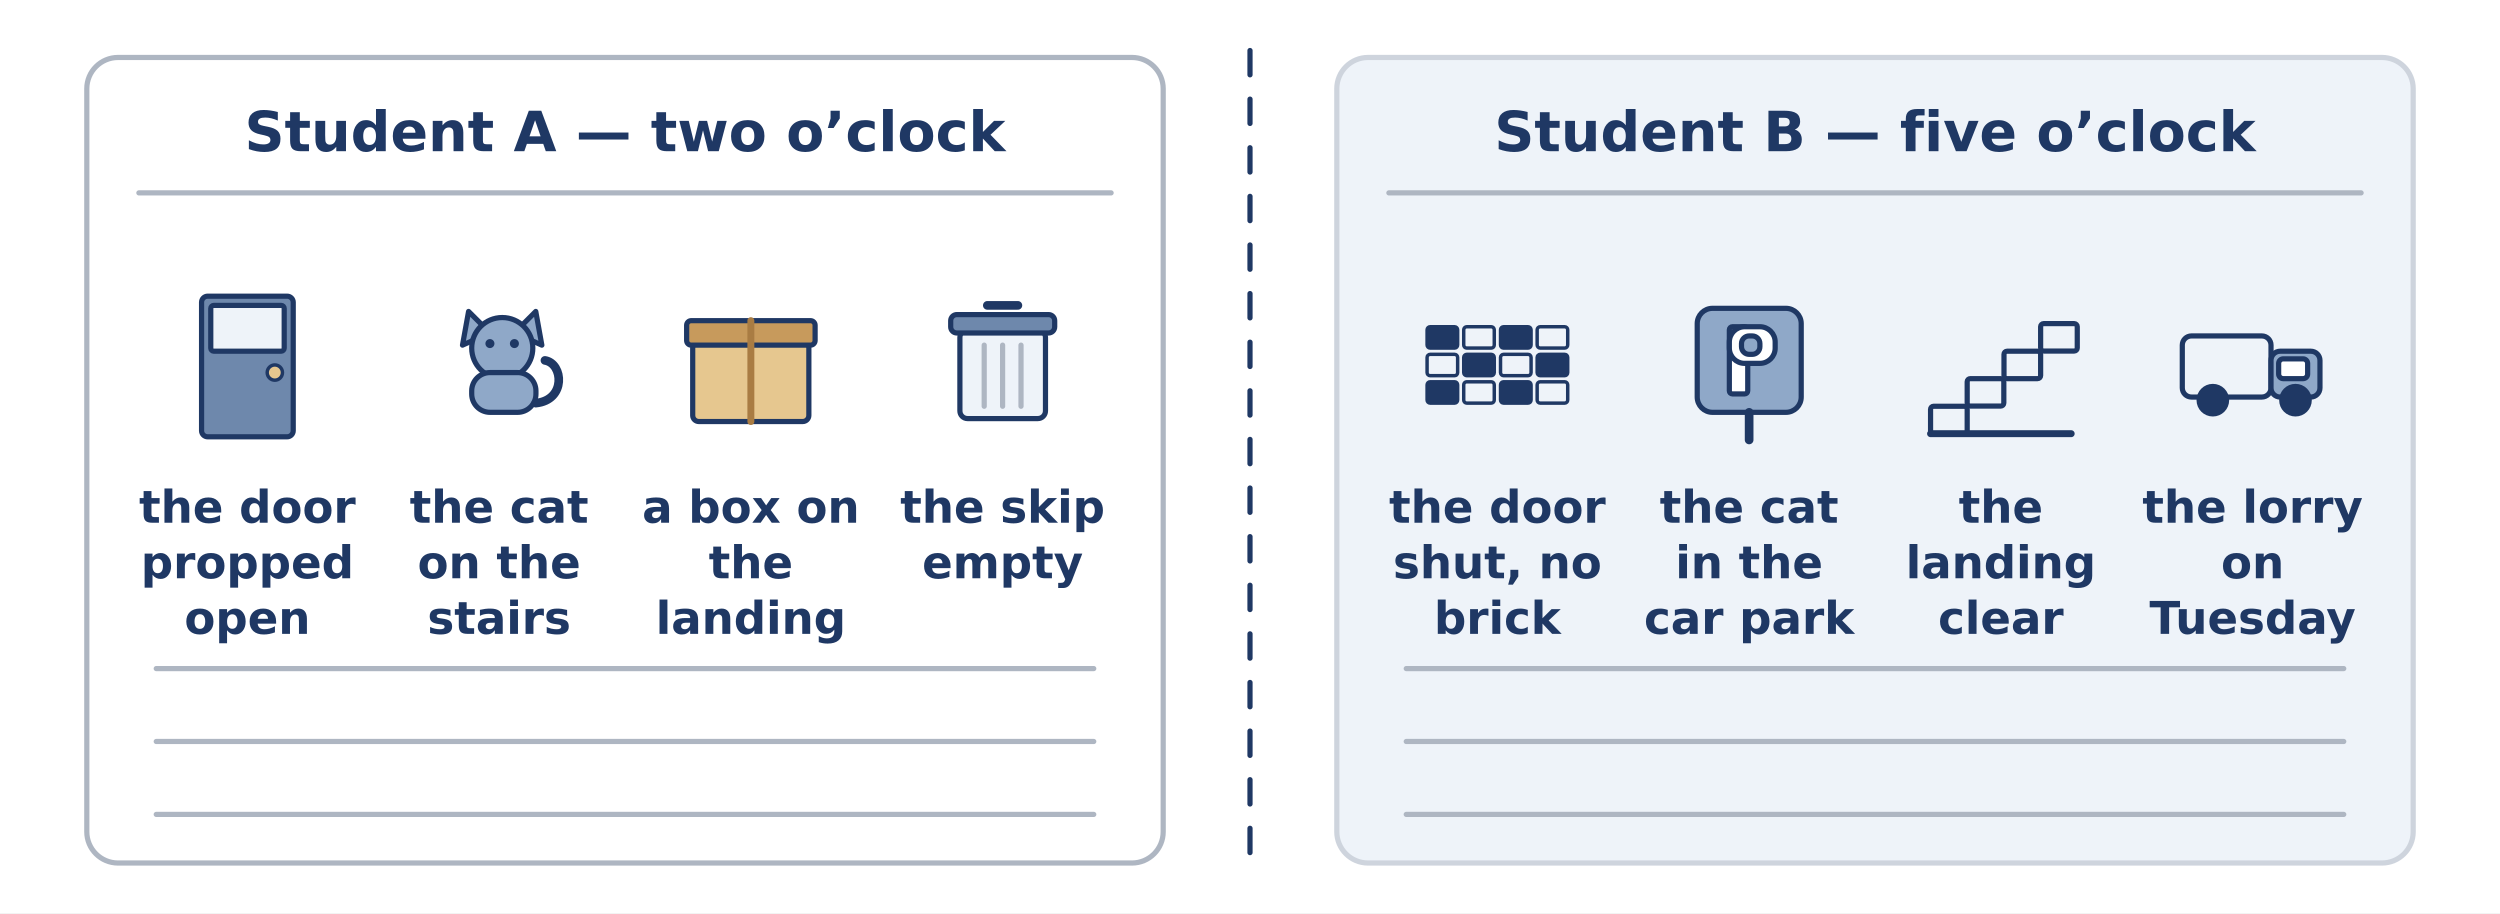
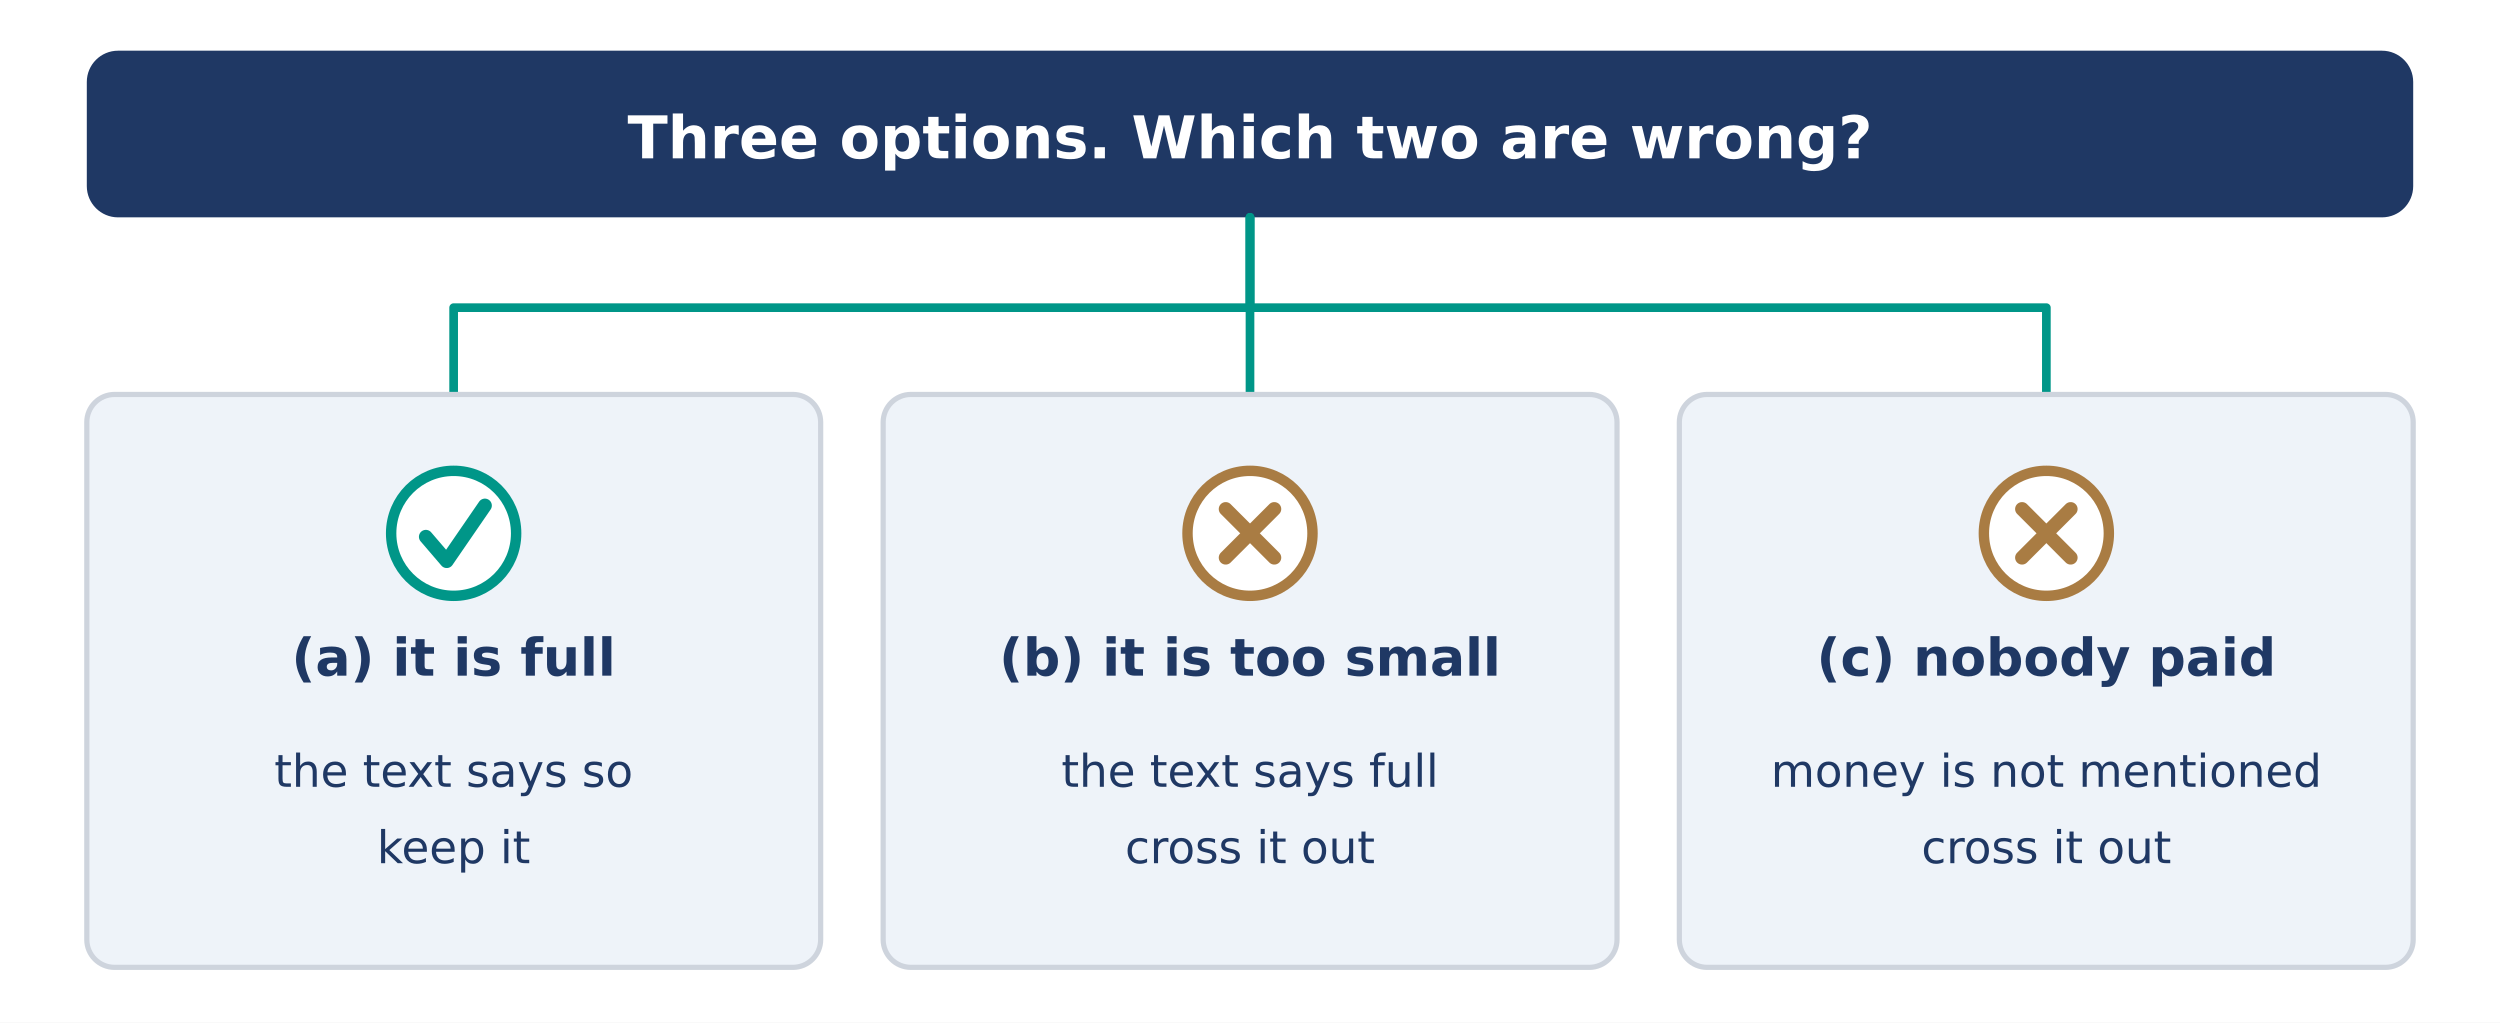
- <svg xmlns="http://www.w3.org/2000/svg" width="1440" height="526" viewBox="0 0 1440 526">
-   <rect width="1440" height="526" fill="#FFFFFF" />
-   <rect x="50.0" y="33.1" width="620.0" height="464.0" rx="18" fill="#FFFFFF" stroke="#AEB6C2" stroke-width="3" />
-   <text x="360.0" y="87.1" font-family="DejaVu Sans" font-size="32" font-weight="bold" fill="#1F3864" text-anchor="middle">Student A — two o’clock</text>
-   <line x1="80.0" y1="111.1" x2="640.0" y2="111.1" stroke="#AEB6C2" stroke-width="3" stroke-linecap="round" />
-   <rect x="116.1" y="170.6" width="52.8" height="81.0" rx="3.521" fill="#6E88AC" stroke="#1F3864" stroke-width="3" />
-   <rect x="121.4" y="175.9" width="42.3" height="26.4" rx="1.761" fill="#EEF3F9" stroke="#1F3864" stroke-width="3" />
-   <circle cx="158.3" cy="214.6" r="4.4" fill="#E6C78F" stroke="#1F3864" stroke-width="2" />
-   <text x="142.5" y="301.1" font-family="DejaVu Sans" font-size="26" font-weight="bold" fill="#1F3864" text-anchor="middle">the door</text>
-   <text x="142.5" y="333.1" font-family="DejaVu Sans" font-size="26" font-weight="bold" fill="#1F3864" text-anchor="middle">propped</text>
-   <text x="142.5" y="365.1" font-family="DejaVu Sans" font-size="26" font-weight="bold" fill="#1F3864" text-anchor="middle">open</text>
-   <path d="M 266.4 198.8 L 269.9 179.4 L 282.2 191.7 Z" fill="#8FA8C8" stroke="#1F3864" stroke-width="3" stroke-linecap="round" stroke-linejoin="round" />
-   <path d="M 296.3 191.7 L 308.6 179.4 L 312.1 198.8 Z" fill="#8FA8C8" stroke="#1F3864" stroke-width="3" stroke-linecap="round" stroke-linejoin="round" />
-   <circle cx="289.3" cy="200.5" r="17.6" fill="#8FA8C8" stroke="#1F3864" stroke-width="3" />
-   <circle cx="282.2" cy="197.9" r="2.6" fill="#1F3864" stroke="#1F3864" stroke-width="0" />
-   <circle cx="296.3" cy="197.9" r="2.6" fill="#1F3864" stroke="#1F3864" stroke-width="0" />
-   <rect x="271.7" y="214.6" width="37.0" height="22.9" rx="10.564" fill="#8FA8C8" stroke="#1F3864" stroke-width="3" />
-   <path d="M 308.6 232.2 C 326.2 230.5 324.5 209.3 313.9 207.6" fill="none" stroke="#1F3864" stroke-width="5" stroke-linecap="round" stroke-linejoin="round" />
-   <text x="287.5" y="301.1" font-family="DejaVu Sans" font-size="26" font-weight="bold" fill="#1F3864" text-anchor="middle">the cat</text>
-   <text x="287.5" y="333.1" font-family="DejaVu Sans" font-size="26" font-weight="bold" fill="#1F3864" text-anchor="middle">on the</text>
-   <text x="287.5" y="365.1" font-family="DejaVu Sans" font-size="26" font-weight="bold" fill="#1F3864" text-anchor="middle">stairs</text>
-   <rect x="399.0" y="197.0" width="66.9" height="45.8" rx="3.521" fill="#E6C78F" stroke="#1F3864" stroke-width="3" />
-   <rect x="395.5" y="184.7" width="74.0" height="14.1" rx="2.641" fill="#C79A5C" stroke="#1F3864" stroke-width="3" />
-   <line x1="432.5" y1="184.7" x2="432.5" y2="242.8" stroke="#A97C43" stroke-width="4" stroke-linecap="round" />
-   <text x="432.5" y="301.1" font-family="DejaVu Sans" font-size="26" font-weight="bold" fill="#1F3864" text-anchor="middle">a box on</text>
-   <text x="432.5" y="333.1" font-family="DejaVu Sans" font-size="26" font-weight="bold" fill="#1F3864" text-anchor="middle">the</text>
-   <text x="432.5" y="365.1" font-family="DejaVu Sans" font-size="26" font-weight="bold" fill="#1F3864" text-anchor="middle">landing</text>
-   <rect x="552.9" y="190.0" width="49.3" height="51.1" rx="4.402" fill="#EEF3F9" stroke="#1F3864" stroke-width="3" />
-   <rect x="547.6" y="181.2" width="59.9" height="10.6" rx="3.521" fill="#6E88AC" stroke="#1F3864" stroke-width="3" />
-   <line x1="568.7" y1="175.9" x2="586.3" y2="175.9" stroke="#1F3864" stroke-width="5" stroke-linecap="round" />
-   <line x1="566.9" y1="198.8" x2="566.9" y2="234.0" stroke="#AEB6C2" stroke-width="3" stroke-linecap="round" />
-   <line x1="577.5" y1="198.8" x2="577.5" y2="234.0" stroke="#AEB6C2" stroke-width="3" stroke-linecap="round" />
-   <line x1="588.1" y1="198.8" x2="588.1" y2="234.0" stroke="#AEB6C2" stroke-width="3" stroke-linecap="round" />
-   <text x="577.5" y="301.1" font-family="DejaVu Sans" font-size="26" font-weight="bold" fill="#1F3864" text-anchor="middle">the skip</text>
-   <text x="577.5" y="333.1" font-family="DejaVu Sans" font-size="26" font-weight="bold" fill="#1F3864" text-anchor="middle">empty</text>
-   <line x1="90.0" y1="385.1" x2="630.0" y2="385.1" stroke="#AEB6C2" stroke-width="3" stroke-linecap="round" />
-   <line x1="90.0" y1="427.1" x2="630.0" y2="427.1" stroke="#AEB6C2" stroke-width="3" stroke-linecap="round" />
-   <line x1="90.0" y1="469.1" x2="630.0" y2="469.1" stroke="#AEB6C2" stroke-width="3" stroke-linecap="round" />
-   <rect x="770.0" y="33.1" width="620.0" height="464.0" rx="18" fill="#EEF3F9" stroke="#CED4DD" stroke-width="3" />
-   <text x="1080.0" y="87.1" font-family="DejaVu Sans" font-size="32" font-weight="bold" fill="#1F3864" text-anchor="middle">Student B — five o’clock</text>
-   <line x1="800.0" y1="111.1" x2="1360.0" y2="111.1" stroke="#AEB6C2" stroke-width="3" stroke-linecap="round" />
-   <rect x="822.0" y="188.2" width="17.6" height="12.3" rx="1.761" fill="#1F3864" stroke="#1F3864" stroke-width="2" />
-   <rect x="843.1" y="188.2" width="17.6" height="12.3" rx="1.761" fill="#EEF3F9" stroke="#1F3864" stroke-width="2" />
-   <rect x="864.3" y="188.2" width="17.6" height="12.3" rx="1.761" fill="#1F3864" stroke="#1F3864" stroke-width="2" />
-   <rect x="885.4" y="188.2" width="17.6" height="12.3" rx="1.761" fill="#EEF3F9" stroke="#1F3864" stroke-width="2" />
-   <rect x="822.0" y="204.1" width="17.6" height="12.3" rx="1.761" fill="#EEF3F9" stroke="#1F3864" stroke-width="2" />
-   <rect x="843.1" y="204.1" width="17.6" height="12.3" rx="1.761" fill="#1F3864" stroke="#1F3864" stroke-width="2" />
-   <rect x="864.3" y="204.1" width="17.6" height="12.3" rx="1.761" fill="#EEF3F9" stroke="#1F3864" stroke-width="2" />
-   <rect x="885.4" y="204.1" width="17.6" height="12.3" rx="1.761" fill="#1F3864" stroke="#1F3864" stroke-width="2" />
-   <rect x="822.0" y="219.9" width="17.6" height="12.3" rx="1.761" fill="#1F3864" stroke="#1F3864" stroke-width="2" />
-   <rect x="843.1" y="219.9" width="17.6" height="12.3" rx="1.761" fill="#EEF3F9" stroke="#1F3864" stroke-width="2" />
-   <rect x="864.3" y="219.9" width="17.6" height="12.3" rx="1.761" fill="#1F3864" stroke="#1F3864" stroke-width="2" />
-   <rect x="885.4" y="219.9" width="17.6" height="12.3" rx="1.761" fill="#EEF3F9" stroke="#1F3864" stroke-width="2" />
-   <text x="862.5" y="301.1" font-family="DejaVu Sans" font-size="26" font-weight="bold" fill="#1F3864" text-anchor="middle">the door</text>
-   <text x="862.5" y="333.1" font-family="DejaVu Sans" font-size="26" font-weight="bold" fill="#1F3864" text-anchor="middle">shut, no</text>
-   <text x="862.5" y="365.1" font-family="DejaVu Sans" font-size="26" font-weight="bold" fill="#1F3864" text-anchor="middle">brick</text>
-   <rect x="977.6" y="177.6" width="59.9" height="59.9" rx="8.804" fill="#8FA8C8" stroke="#1F3864" stroke-width="3" />
-   <rect x="996.1" y="188.2" width="10.6" height="38.7" rx="1.761" fill="#FFFFFF" stroke="#1F3864" stroke-width="3" />
-   <rect x="996.1" y="188.2" width="26.4" height="21.1" rx="8.804" fill="#FFFFFF" stroke="#1F3864" stroke-width="3" />
-   <rect x="1003.1" y="193.5" width="10.6" height="10.6" rx="4.402" fill="#8FA8C8" stroke="#1F3864" stroke-width="3" />
-   <line x1="1007.5" y1="237.5" x2="1007.5" y2="253.4" stroke="#1F3864" stroke-width="5" stroke-linecap="round" />
-   <text x="1007.5" y="301.1" font-family="DejaVu Sans" font-size="26" font-weight="bold" fill="#1F3864" text-anchor="middle">the cat</text>
-   <text x="1007.5" y="333.1" font-family="DejaVu Sans" font-size="26" font-weight="bold" fill="#1F3864" text-anchor="middle">in the</text>
-   <text x="1007.5" y="365.1" font-family="DejaVu Sans" font-size="26" font-weight="bold" fill="#1F3864" text-anchor="middle">car park</text>
-   <rect x="1112.0" y="234.0" width="21.1" height="15.8" rx="1.761" fill="#EEF3F9" stroke="#1F3864" stroke-width="3" />
-   <rect x="1133.1" y="218.1" width="21.1" height="15.8" rx="1.761" fill="#EEF3F9" stroke="#1F3864" stroke-width="3" />
-   <rect x="1154.3" y="202.3" width="21.1" height="15.8" rx="1.761" fill="#EEF3F9" stroke="#1F3864" stroke-width="3" />
-   <rect x="1175.4" y="186.4" width="21.1" height="15.8" rx="1.761" fill="#EEF3F9" stroke="#1F3864" stroke-width="3" />
-   <line x1="1112.0" y1="249.8" x2="1193.0" y2="249.8" stroke="#1F3864" stroke-width="4" stroke-linecap="round" />
-   <text x="1152.5" y="301.1" font-family="DejaVu Sans" font-size="26" font-weight="bold" fill="#1F3864" text-anchor="middle">the</text>
-   <text x="1152.5" y="333.1" font-family="DejaVu Sans" font-size="26" font-weight="bold" fill="#1F3864" text-anchor="middle">landing</text>
-   <text x="1152.5" y="365.1" font-family="DejaVu Sans" font-size="26" font-weight="bold" fill="#1F3864" text-anchor="middle">clear</text>
-   <rect x="1257.0" y="193.5" width="51.1" height="35.2" rx="5.282" fill="#EEF3F9" stroke="#1F3864" stroke-width="3" />
-   <rect x="1308.1" y="202.3" width="28.2" height="26.4" rx="5.282" fill="#8FA8C8" stroke="#1F3864" stroke-width="3" />
-   <rect x="1312.5" y="206.7" width="16.7" height="11.4" rx="2.641" fill="#FFFFFF" stroke="#1F3864" stroke-width="3" />
-   <circle cx="1274.6" cy="230.5" r="7.9" fill="#1F3864" stroke="#1F3864" stroke-width="3" />
-   <circle cx="1322.2" cy="230.5" r="7.9" fill="#1F3864" stroke="#1F3864" stroke-width="3" />
-   <text x="1297.5" y="301.1" font-family="DejaVu Sans" font-size="26" font-weight="bold" fill="#1F3864" text-anchor="middle">the lorry</text>
-   <text x="1297.5" y="333.1" font-family="DejaVu Sans" font-size="26" font-weight="bold" fill="#1F3864" text-anchor="middle">on</text>
-   <text x="1297.5" y="365.1" font-family="DejaVu Sans" font-size="26" font-weight="bold" fill="#1F3864" text-anchor="middle">Tuesday</text>
-   <line x1="810.0" y1="385.1" x2="1350.0" y2="385.1" stroke="#AEB6C2" stroke-width="3" stroke-linecap="round" />
-   <line x1="810.0" y1="427.1" x2="1350.0" y2="427.1" stroke="#AEB6C2" stroke-width="3" stroke-linecap="round" />
-   <line x1="810.0" y1="469.1" x2="1350.0" y2="469.1" stroke="#AEB6C2" stroke-width="3" stroke-linecap="round" />
-   <line x1="720.0" y1="29.1" x2="720.0" y2="43.1" stroke="#1F3864" stroke-width="3" stroke-linecap="round" />
-   <line x1="720.0" y1="57.1" x2="720.0" y2="71.1" stroke="#1F3864" stroke-width="3" stroke-linecap="round" />
-   <line x1="720.0" y1="85.1" x2="720.0" y2="99.1" stroke="#1F3864" stroke-width="3" stroke-linecap="round" />
-   <line x1="720.0" y1="113.1" x2="720.0" y2="127.1" stroke="#1F3864" stroke-width="3" stroke-linecap="round" />
-   <line x1="720.0" y1="141.1" x2="720.0" y2="155.1" stroke="#1F3864" stroke-width="3" stroke-linecap="round" />
-   <line x1="720.0" y1="169.1" x2="720.0" y2="183.1" stroke="#1F3864" stroke-width="3" stroke-linecap="round" />
-   <line x1="720.0" y1="197.1" x2="720.0" y2="211.1" stroke="#1F3864" stroke-width="3" stroke-linecap="round" />
-   <line x1="720.0" y1="225.1" x2="720.0" y2="239.1" stroke="#1F3864" stroke-width="3" stroke-linecap="round" />
-   <line x1="720.0" y1="253.1" x2="720.0" y2="267.1" stroke="#1F3864" stroke-width="3" stroke-linecap="round" />
-   <line x1="720.0" y1="281.1" x2="720.0" y2="295.1" stroke="#1F3864" stroke-width="3" stroke-linecap="round" />
-   <line x1="720.0" y1="309.1" x2="720.0" y2="323.1" stroke="#1F3864" stroke-width="3" stroke-linecap="round" />
-   <line x1="720.0" y1="337.1" x2="720.0" y2="351.1" stroke="#1F3864" stroke-width="3" stroke-linecap="round" />
-   <line x1="720.0" y1="365.1" x2="720.0" y2="379.1" stroke="#1F3864" stroke-width="3" stroke-linecap="round" />
-   <line x1="720.0" y1="393.1" x2="720.0" y2="407.1" stroke="#1F3864" stroke-width="3" stroke-linecap="round" />
-   <line x1="720.0" y1="421.1" x2="720.0" y2="435.1" stroke="#1F3864" stroke-width="3" stroke-linecap="round" />
-   <line x1="720.0" y1="449.1" x2="720.0" y2="463.1" stroke="#1F3864" stroke-width="3" stroke-linecap="round" />
-   <line x1="720.0" y1="477.1" x2="720.0" y2="491.1" stroke="#1F3864" stroke-width="3" stroke-linecap="round" />
+ <svg xmlns="http://www.w3.org/2000/svg" width="1440" height="589" viewBox="0 0 1440 589">
+   <rect width="1440" height="589" fill="#FFFFFF" />
+   <rect x="50.0" y="29.2" width="1340.0" height="96.0" rx="18" fill="#1F3864" stroke="#1F3864" stroke-width="0" />
+   <text x="720.0" y="91.2" font-family="DejaVu Sans" font-size="34" font-weight="bold" fill="#FFFFFF" text-anchor="middle">Three options. Which two are wrong?</text>
+   <path d="M 720.0 125.2 L 720.0 177.2 L 261.3 177.2 L 261.3 227.2" fill="none" stroke="#009688" stroke-width="5" stroke-linecap="round" stroke-linejoin="round" />
+   <rect x="50.0" y="227.2" width="422.7" height="330.0" rx="16" fill="#EEF3F9" stroke="#CED4DD" stroke-width="3" />
+   <circle cx="261.3" cy="307.2" r="36.0" fill="#FFFFFF" stroke="#009688" stroke-width="6" />
+   <path d="M 245.3 309.2 L 257.3 323.2 L 279.3 291.2" fill="none" stroke="#009688" stroke-width="8" stroke-linecap="round" stroke-linejoin="round" />
+   <text x="261.3" y="389.2" font-family="DejaVu Sans" font-size="30" font-weight="bold" fill="#1F3864" text-anchor="middle">(a) it is full</text>
+   <text x="261.3" y="453.2" font-family="DejaVu Sans" font-size="26" font-weight="normal" fill="#1F3864" text-anchor="middle">the text says so</text>
+   <text x="261.3" y="497.2" font-family="DejaVu Sans" font-size="26" font-weight="normal" fill="#1F3864" text-anchor="middle">keep it</text>
+   <path d="M 720.0 125.2 L 720.0 177.2 L 720.0 177.2 L 720.0 227.2" fill="none" stroke="#009688" stroke-width="5" stroke-linecap="round" stroke-linejoin="round" />
+   <rect x="508.7" y="227.2" width="422.7" height="330.0" rx="16" fill="#EEF3F9" stroke="#CED4DD" stroke-width="3" />
+   <circle cx="720.0" cy="307.2" r="36.0" fill="#FFFFFF" stroke="#A97C43" stroke-width="6" />
+   <line x1="706.0" y1="293.2" x2="734.0" y2="321.2" stroke="#A97C43" stroke-width="8" stroke-linecap="round" />
+   <line x1="734.0" y1="293.2" x2="706.0" y2="321.2" stroke="#A97C43" stroke-width="8" stroke-linecap="round" />
+   <text x="720.0" y="389.2" font-family="DejaVu Sans" font-size="30" font-weight="bold" fill="#1F3864" text-anchor="middle">(b) it is too small</text>
+   <text x="720.0" y="453.2" font-family="DejaVu Sans" font-size="26" font-weight="normal" fill="#1F3864" text-anchor="middle">the text says full</text>
+   <text x="720.0" y="497.2" font-family="DejaVu Sans" font-size="26" font-weight="normal" fill="#1F3864" text-anchor="middle">cross it out</text>
+   <path d="M 720.0 125.2 L 720.0 177.2 L 1178.7 177.2 L 1178.7 227.2" fill="none" stroke="#009688" stroke-width="5" stroke-linecap="round" stroke-linejoin="round" />
+   <rect x="967.3" y="227.2" width="422.7" height="330.0" rx="16" fill="#EEF3F9" stroke="#CED4DD" stroke-width="3" />
+   <circle cx="1178.7" cy="307.2" r="36.0" fill="#FFFFFF" stroke="#A97C43" stroke-width="6" />
+   <line x1="1164.7" y1="293.2" x2="1192.7" y2="321.2" stroke="#A97C43" stroke-width="8" stroke-linecap="round" />
+   <line x1="1192.7" y1="293.2" x2="1164.7" y2="321.2" stroke="#A97C43" stroke-width="8" stroke-linecap="round" />
+   <text x="1178.7" y="389.2" font-family="DejaVu Sans" font-size="30" font-weight="bold" fill="#1F3864" text-anchor="middle">(c) nobody paid</text>
+   <text x="1178.7" y="453.2" font-family="DejaVu Sans" font-size="26" font-weight="normal" fill="#1F3864" text-anchor="middle">money is not mentioned</text>
+   <text x="1178.7" y="497.2" font-family="DejaVu Sans" font-size="26" font-weight="normal" fill="#1F3864" text-anchor="middle">cross it out</text>
</svg>
